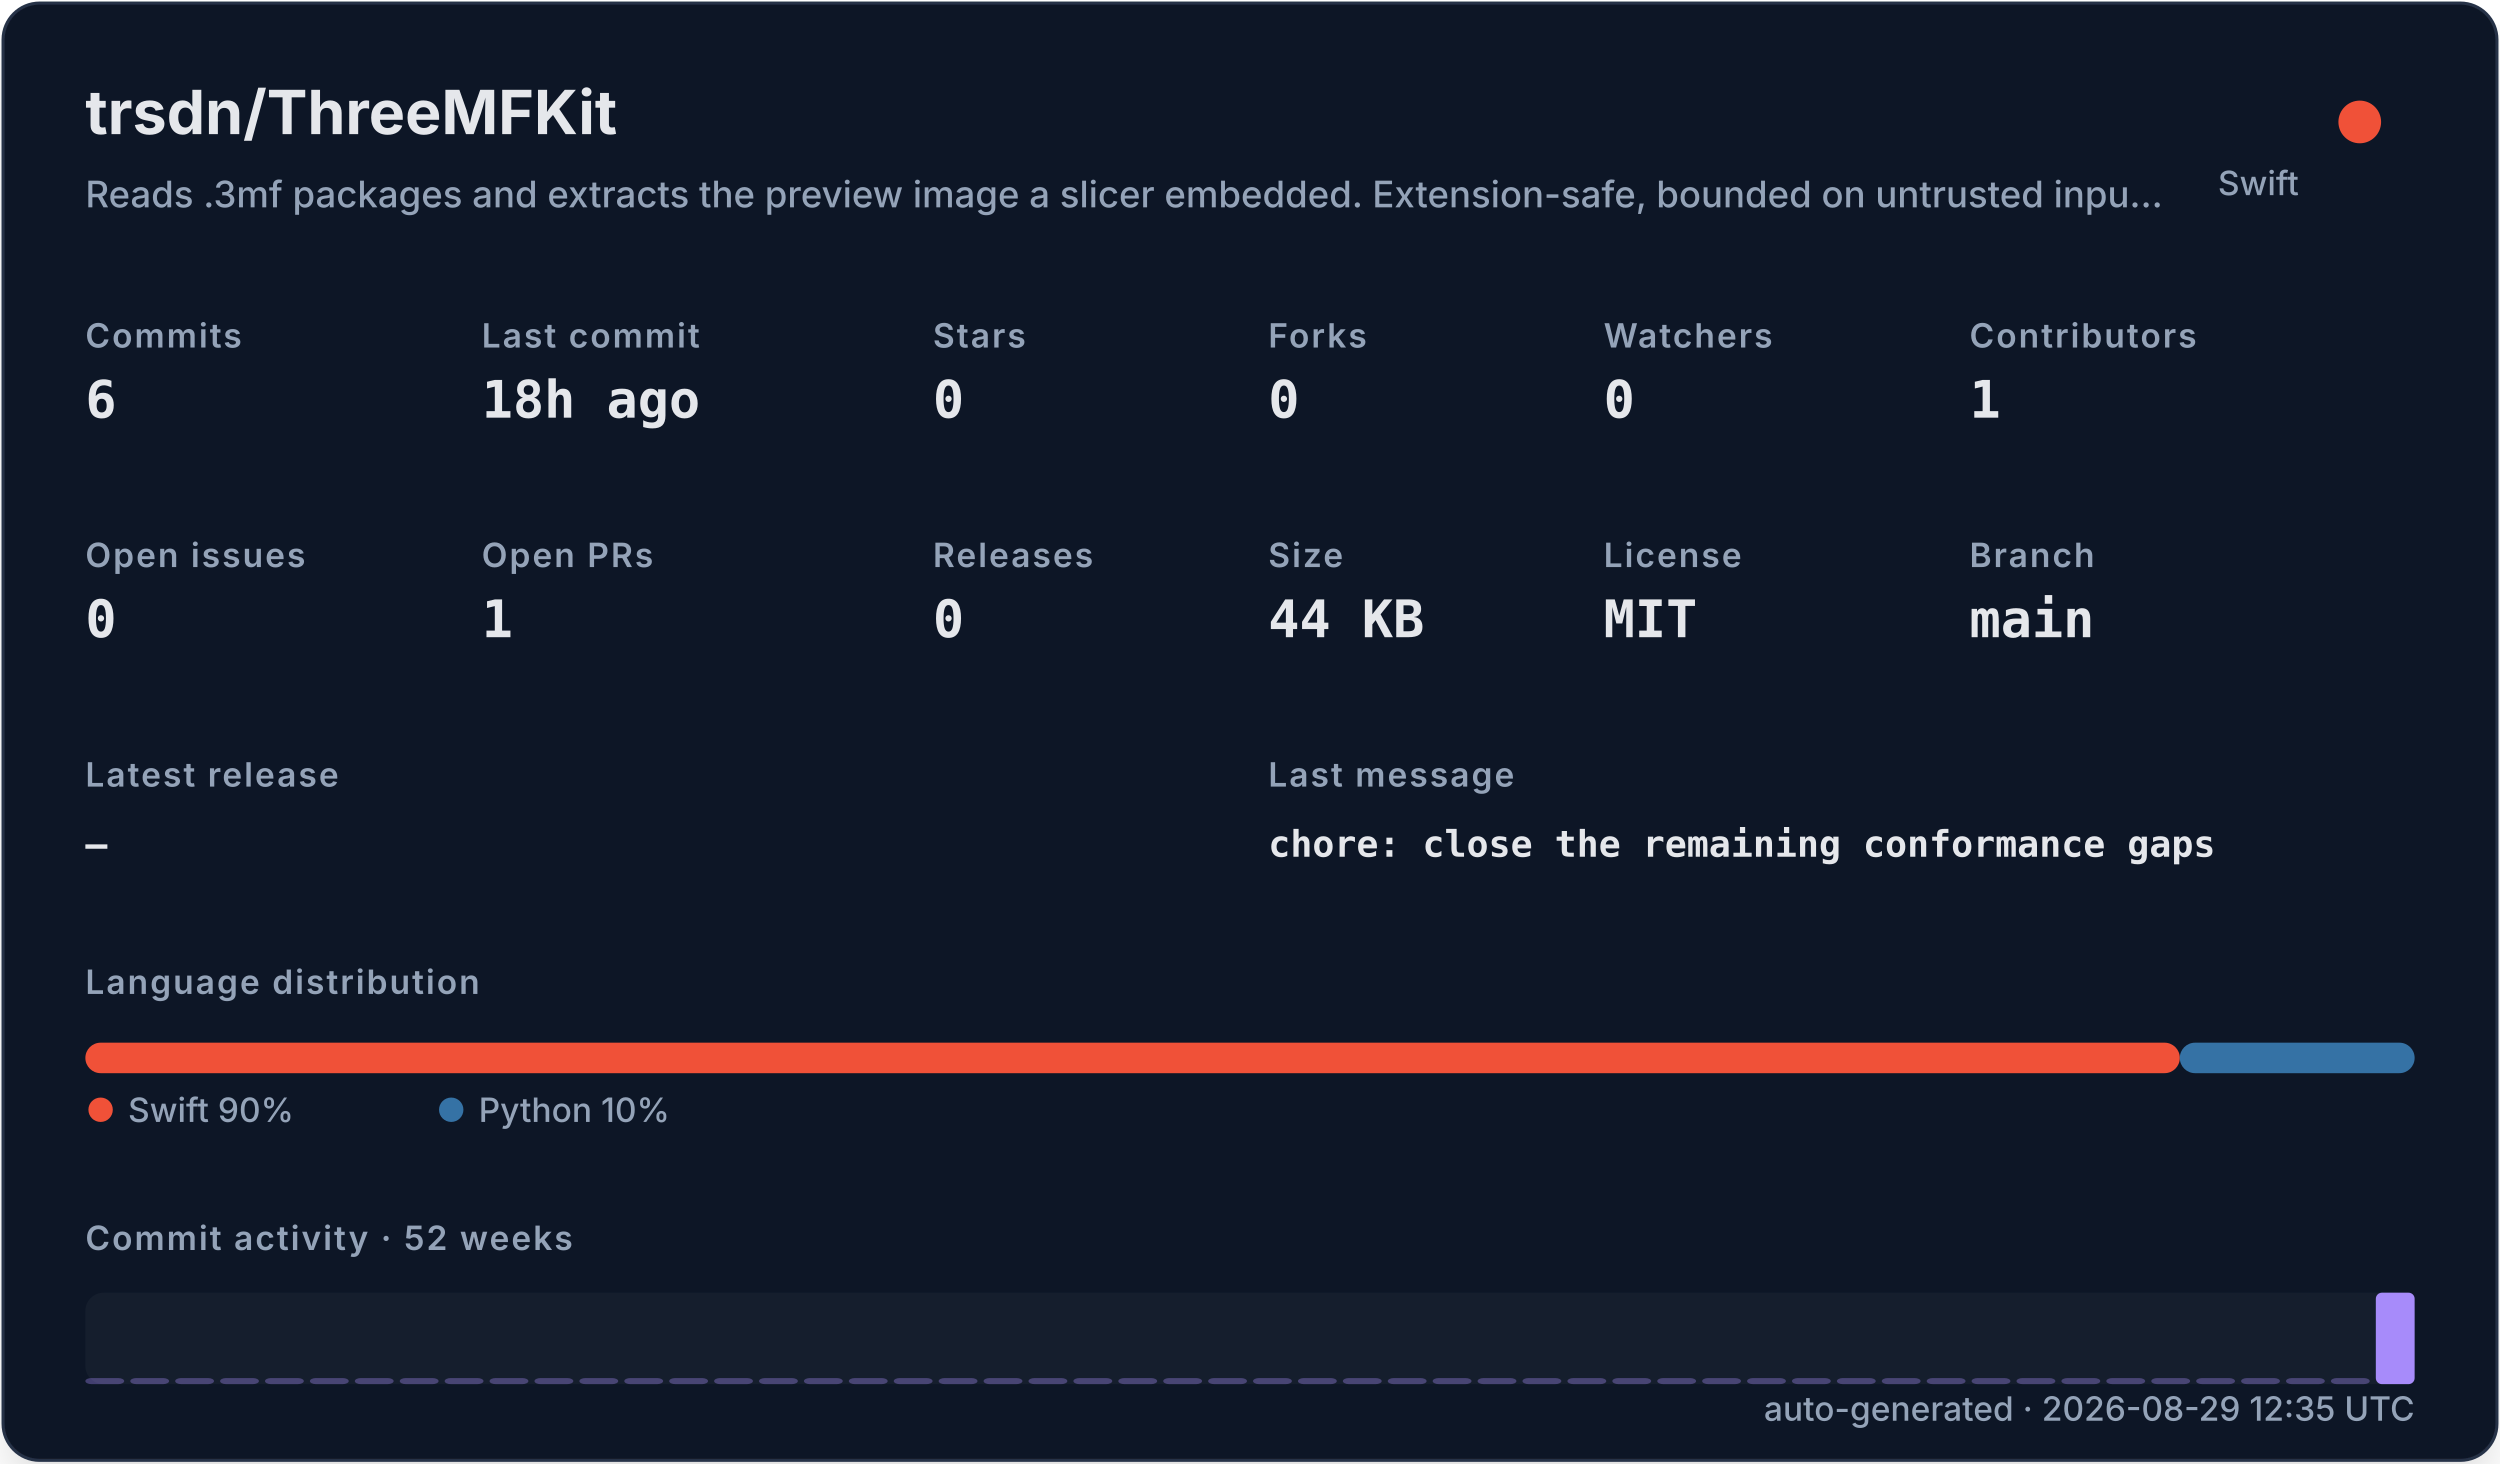
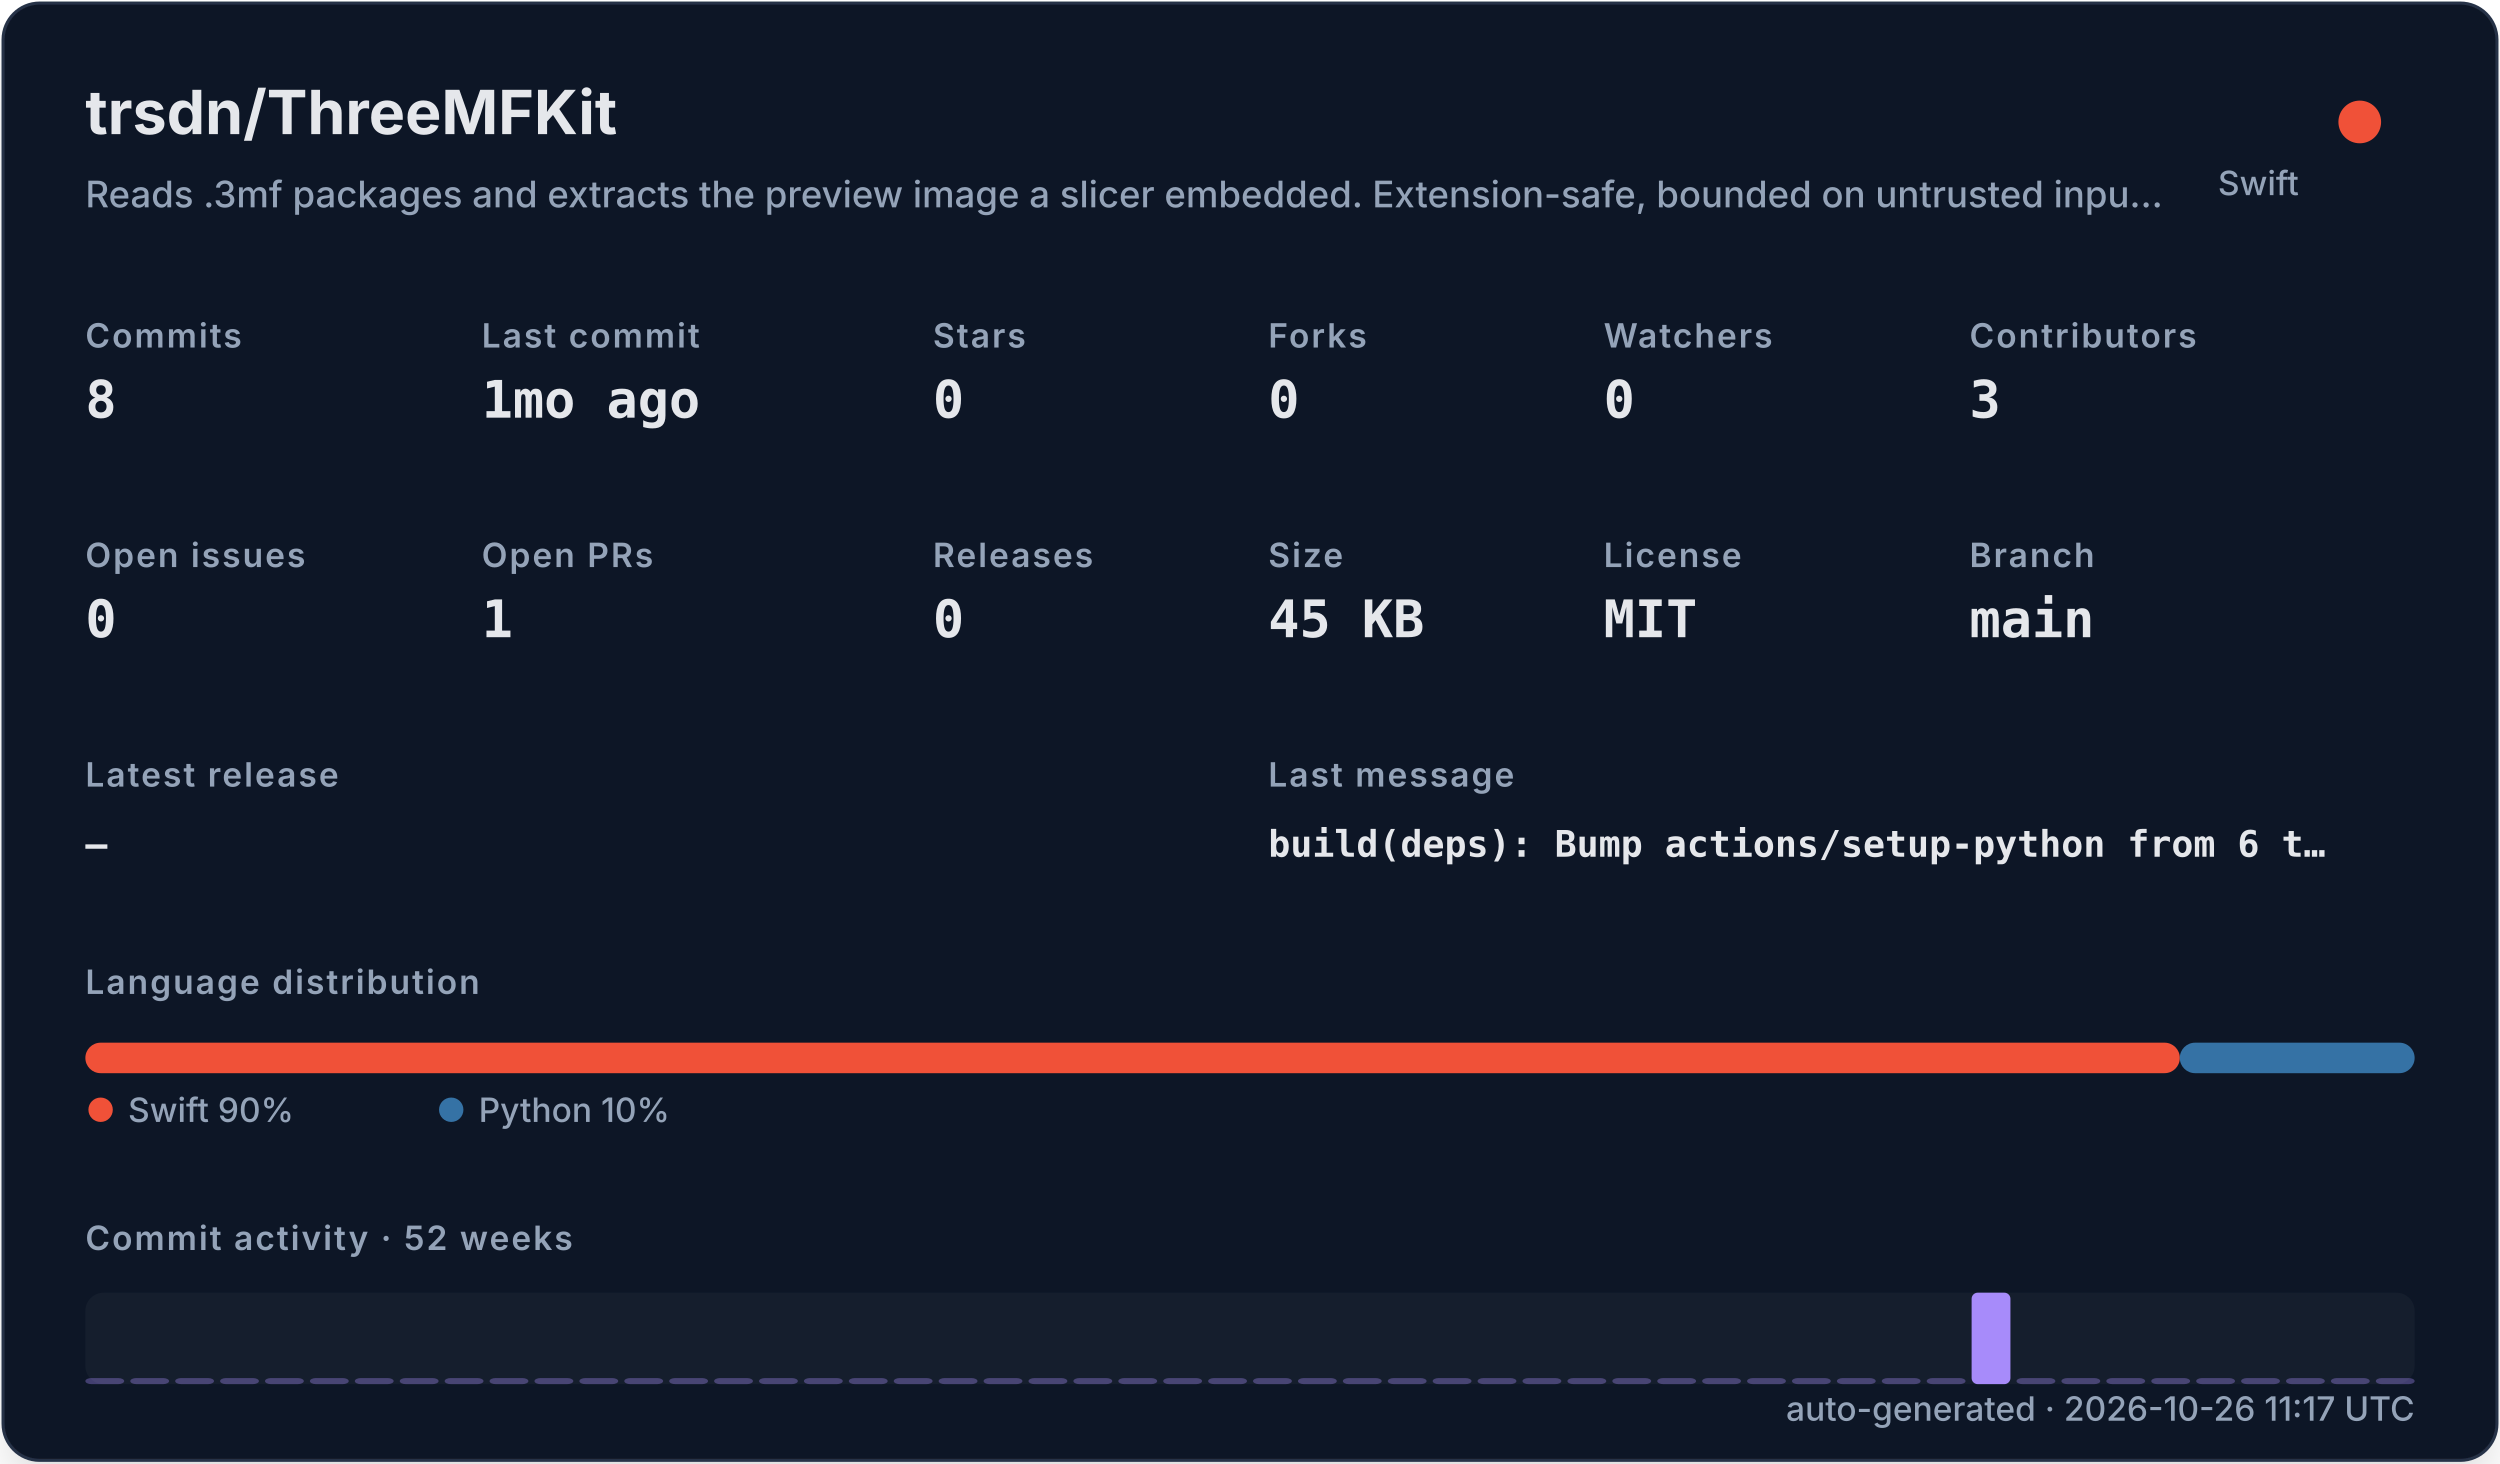
<svg xmlns="http://www.w3.org/2000/svg" width="820" height="480" viewBox="0 0 820 480" role="img">
  <defs>
    <filter id="shadow" x="-10%" y="-10%" width="120%" height="120%">
      <feDropShadow dx="0" dy="8" stdDeviation="10" flood-color="#000000" flood-opacity="0.16" />
    </filter>
    <style>
    .title { font: 700 20px -apple-system,BlinkMacSystemFont,"Segoe UI",sans-serif; fill: #e5e7eb; }
    .subtitle { font: 500 12px -apple-system,BlinkMacSystemFont,"Segoe UI",sans-serif; fill: #94a3b8; }
    .label { font: 600 11px -apple-system,BlinkMacSystemFont,"Segoe UI",sans-serif; fill: #94a3b8; text-transform: uppercase; letter-spacing: .06em; }
    .value { font: 700 17px ui-monospace,SFMono-Regular,Menlo,monospace; fill: #e5e7eb; }
    .small { font: 500 11px -apple-system,BlinkMacSystemFont,"Segoe UI",sans-serif; fill: #94a3b8; }
    .tiny { font: 500 10px -apple-system,BlinkMacSystemFont,"Segoe UI",sans-serif; fill: #94a3b8; }
    .mono { font: 650 12px ui-monospace,SFMono-Regular,Menlo,monospace; fill: #e5e7eb; }
  </style>
  </defs>
  <rect x="1" y="1" width="818" height="478" rx="12" fill="#111827" stroke="#263247" filter="url(#shadow)" />
  <text x="28" y="44" class="title">trsdn/ThreeMFKit</text>
  <text x="28" y="68" class="subtitle">Reads .3mf packages and extracts the preview image a slicer embedded. Extension-safe, bounded on untrusted inpu…</text>
  <circle cx="774" cy="40" r="7" fill="#F05138" />
  <text x="754" y="64" text-anchor="end" class="small">Swift</text>
  <text x="28" y="114" class="label">Commits</text>
-   <text x="28" y="137" class="value">6</text>
+   <text x="28" y="137" class="value">8</text>
  <text x="158" y="114" class="label">Last commit</text>
-   <text x="158" y="137" class="value">18h ago</text>
+   <text x="158" y="137" class="value">1mo ago</text>
  <text x="306" y="114" class="label">Stars</text>
  <text x="306" y="137" class="value">0</text>
  <text x="416" y="114" class="label">Forks</text>
  <text x="416" y="137" class="value">0</text>
  <text x="526" y="114" class="label">Watchers</text>
  <text x="526" y="137" class="value">0</text>
  <text x="646" y="114" class="label">Contributors</text>
-   <text x="646" y="137" class="value">1</text>
+   <text x="646" y="137" class="value">3</text>
  <text x="28" y="186" class="label">Open issues</text>
  <text x="28" y="209" class="value">0</text>
  <text x="158" y="186" class="label">Open PRs</text>
  <text x="158" y="209" class="value">1</text>
  <text x="306" y="186" class="label">Releases</text>
  <text x="306" y="209" class="value">0</text>
  <text x="416" y="186" class="label">Size</text>
-   <text x="416" y="209" class="value">44 KB</text>
+   <text x="416" y="209" class="value">45 KB</text>
  <text x="526" y="186" class="label">License</text>
  <text x="526" y="209" class="value">MIT</text>
  <text x="646" y="186" class="label">Branch</text>
  <text x="646" y="209" class="value">main</text>
  <text x="28" y="258" class="label">Latest release</text>
  <text x="28" y="281" class="mono">—</text>
  <text x="416" y="258" class="label">Last message</text>
-   <text x="416" y="281" class="mono">chore: close the remaining conformance gaps</text>
+   <text x="416" y="281" class="mono">build(deps): Bump actions/setup-python from 6 t…</text>
  <text x="28" y="326" class="label">Language distribution</text>
  <rect x="28.00" y="342" width="686.98" height="10" rx="5" fill="#F05138" />
  <rect x="714.98" y="342" width="77.02" height="10" rx="5" fill="#3572A5" />
  <circle cx="33" cy="364" r="4" fill="#F05138" />
  <text x="42" y="368" class="small">Swift 90%</text>
  <circle cx="148" cy="364" r="4" fill="#3572A5" />
  <text x="157" y="368" class="small">Python 10%</text>
  <text x="28" y="410" class="label">Commit activity · 52 weeks</text>
  <rect x="28" y="424" width="764" height="30" rx="6" fill="#1f2937" opacity=".42" />
  <rect x="28.00" y="452.00" width="12.73" height="2.00" rx="2" fill="#a78bfa" opacity="0.35" />
  <rect x="42.73" y="452.00" width="12.73" height="2.00" rx="2" fill="#a78bfa" opacity="0.35" />
  <rect x="57.46" y="452.00" width="12.73" height="2.00" rx="2" fill="#a78bfa" opacity="0.35" />
  <rect x="72.19" y="452.00" width="12.73" height="2.00" rx="2" fill="#a78bfa" opacity="0.35" />
  <rect x="86.92" y="452.00" width="12.73" height="2.00" rx="2" fill="#a78bfa" opacity="0.35" />
  <rect x="101.65" y="452.00" width="12.73" height="2.00" rx="2" fill="#a78bfa" opacity="0.35" />
  <rect x="116.38" y="452.00" width="12.73" height="2.00" rx="2" fill="#a78bfa" opacity="0.35" />
  <rect x="131.12" y="452.00" width="12.73" height="2.00" rx="2" fill="#a78bfa" opacity="0.35" />
  <rect x="145.85" y="452.00" width="12.73" height="2.00" rx="2" fill="#a78bfa" opacity="0.35" />
  <rect x="160.58" y="452.00" width="12.73" height="2.00" rx="2" fill="#a78bfa" opacity="0.35" />
  <rect x="175.31" y="452.00" width="12.73" height="2.00" rx="2" fill="#a78bfa" opacity="0.35" />
  <rect x="190.04" y="452.00" width="12.73" height="2.00" rx="2" fill="#a78bfa" opacity="0.35" />
  <rect x="204.77" y="452.00" width="12.73" height="2.00" rx="2" fill="#a78bfa" opacity="0.35" />
  <rect x="219.50" y="452.00" width="12.73" height="2.00" rx="2" fill="#a78bfa" opacity="0.35" />
  <rect x="234.23" y="452.00" width="12.73" height="2.00" rx="2" fill="#a78bfa" opacity="0.35" />
  <rect x="248.96" y="452.00" width="12.73" height="2.00" rx="2" fill="#a78bfa" opacity="0.35" />
  <rect x="263.69" y="452.00" width="12.73" height="2.00" rx="2" fill="#a78bfa" opacity="0.35" />
  <rect x="278.42" y="452.00" width="12.73" height="2.00" rx="2" fill="#a78bfa" opacity="0.35" />
  <rect x="293.15" y="452.00" width="12.73" height="2.00" rx="2" fill="#a78bfa" opacity="0.35" />
  <rect x="307.88" y="452.00" width="12.73" height="2.00" rx="2" fill="#a78bfa" opacity="0.35" />
  <rect x="322.62" y="452.00" width="12.73" height="2.00" rx="2" fill="#a78bfa" opacity="0.35" />
  <rect x="337.35" y="452.00" width="12.73" height="2.00" rx="2" fill="#a78bfa" opacity="0.35" />
  <rect x="352.08" y="452.00" width="12.73" height="2.00" rx="2" fill="#a78bfa" opacity="0.35" />
  <rect x="366.81" y="452.00" width="12.73" height="2.00" rx="2" fill="#a78bfa" opacity="0.35" />
  <rect x="381.54" y="452.00" width="12.73" height="2.00" rx="2" fill="#a78bfa" opacity="0.35" />
  <rect x="396.27" y="452.00" width="12.73" height="2.00" rx="2" fill="#a78bfa" opacity="0.35" />
  <rect x="411.00" y="452.00" width="12.73" height="2.00" rx="2" fill="#a78bfa" opacity="0.35" />
  <rect x="425.73" y="452.00" width="12.73" height="2.00" rx="2" fill="#a78bfa" opacity="0.35" />
  <rect x="440.46" y="452.00" width="12.73" height="2.00" rx="2" fill="#a78bfa" opacity="0.35" />
  <rect x="455.19" y="452.00" width="12.73" height="2.00" rx="2" fill="#a78bfa" opacity="0.35" />
  <rect x="469.92" y="452.00" width="12.73" height="2.00" rx="2" fill="#a78bfa" opacity="0.35" />
  <rect x="484.65" y="452.00" width="12.73" height="2.00" rx="2" fill="#a78bfa" opacity="0.35" />
  <rect x="499.38" y="452.00" width="12.73" height="2.00" rx="2" fill="#a78bfa" opacity="0.35" />
  <rect x="514.12" y="452.00" width="12.73" height="2.00" rx="2" fill="#a78bfa" opacity="0.35" />
  <rect x="528.85" y="452.00" width="12.73" height="2.00" rx="2" fill="#a78bfa" opacity="0.35" />
  <rect x="543.58" y="452.00" width="12.73" height="2.00" rx="2" fill="#a78bfa" opacity="0.35" />
  <rect x="558.31" y="452.00" width="12.73" height="2.00" rx="2" fill="#a78bfa" opacity="0.35" />
  <rect x="573.04" y="452.00" width="12.73" height="2.00" rx="2" fill="#a78bfa" opacity="0.35" />
  <rect x="587.77" y="452.00" width="12.73" height="2.00" rx="2" fill="#a78bfa" opacity="0.35" />
  <rect x="602.50" y="452.00" width="12.73" height="2.00" rx="2" fill="#a78bfa" opacity="0.35" />
  <rect x="617.23" y="452.00" width="12.73" height="2.00" rx="2" fill="#a78bfa" opacity="0.35" />
  <rect x="631.96" y="452.00" width="12.73" height="2.00" rx="2" fill="#a78bfa" opacity="0.35" />
-   <rect x="646.69" y="452.00" width="12.73" height="2.00" rx="2" fill="#a78bfa" opacity="0.35" />
+   <rect x="646.69" y="424.00" width="12.73" height="30.00" rx="2" fill="#a78bfa" opacity="1.00" />
  <rect x="661.42" y="452.00" width="12.73" height="2.00" rx="2" fill="#a78bfa" opacity="0.35" />
  <rect x="676.15" y="452.00" width="12.73" height="2.00" rx="2" fill="#a78bfa" opacity="0.35" />
  <rect x="690.88" y="452.00" width="12.73" height="2.00" rx="2" fill="#a78bfa" opacity="0.35" />
  <rect x="705.62" y="452.00" width="12.73" height="2.00" rx="2" fill="#a78bfa" opacity="0.35" />
  <rect x="720.35" y="452.00" width="12.73" height="2.00" rx="2" fill="#a78bfa" opacity="0.35" />
  <rect x="735.08" y="452.00" width="12.73" height="2.00" rx="2" fill="#a78bfa" opacity="0.35" />
  <rect x="749.81" y="452.00" width="12.73" height="2.00" rx="2" fill="#a78bfa" opacity="0.35" />
  <rect x="764.54" y="452.00" width="12.73" height="2.00" rx="2" fill="#a78bfa" opacity="0.35" />
-   <rect x="779.27" y="424.00" width="12.73" height="30.00" rx="2" fill="#a78bfa" opacity="1.00" />
-   <text x="792" y="466" text-anchor="end" class="small">auto-generated · 2026-08-29 12:35 UTC</text>
+   <rect x="779.27" y="452.00" width="12.73" height="2.00" rx="2" fill="#a78bfa" opacity="0.35" />
+   <text x="792" y="466" text-anchor="end" class="small">auto-generated · 2026-10-26 11:17 UTC</text>
</svg>
